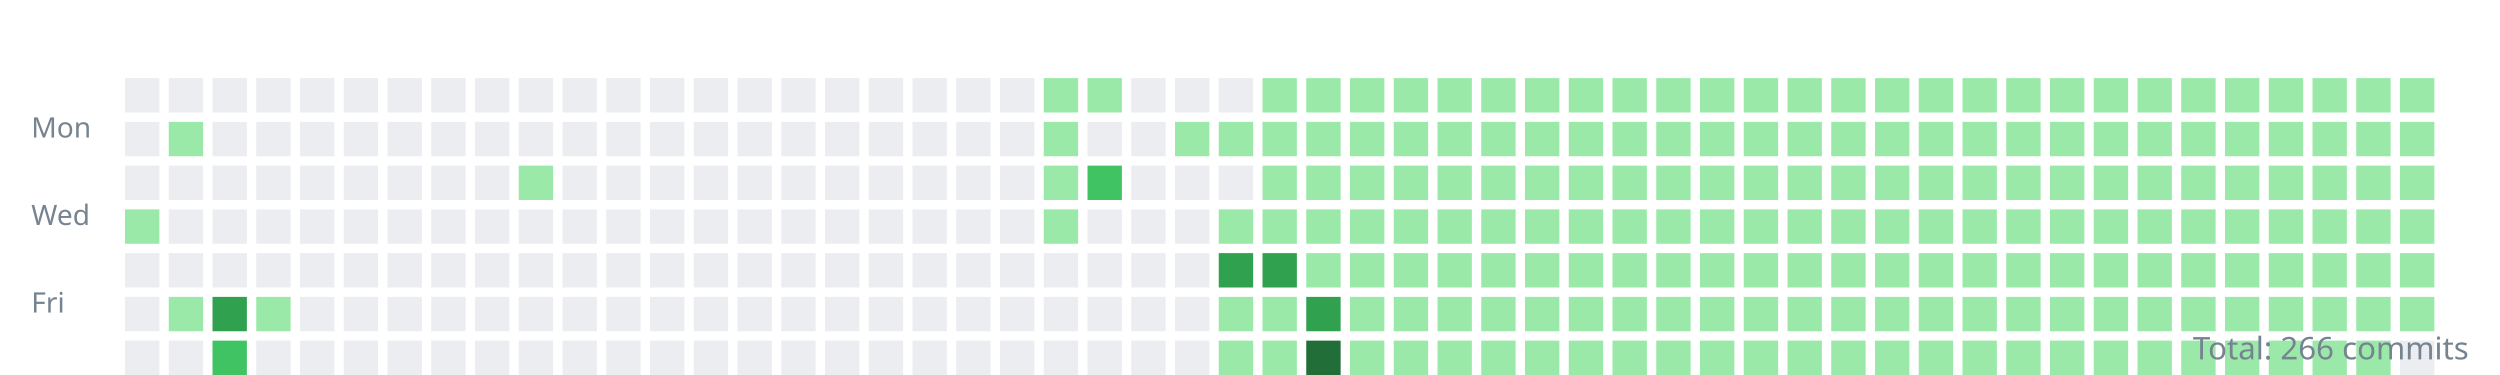
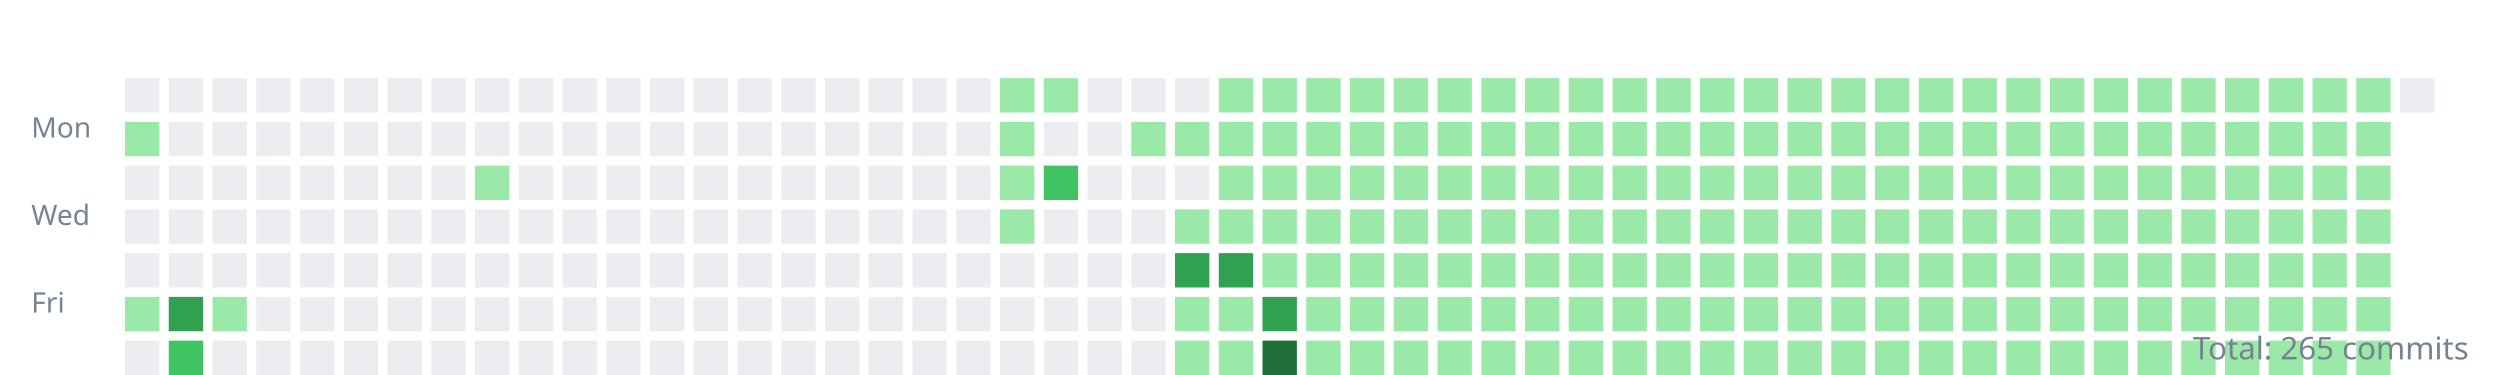
<svg xmlns="http://www.w3.org/2000/svg" width="800" height="120">
  <style>.day{outline:1px solid rgba(27,31,35,0.06);}text{font:9px sans-serif;fill:#768390;}</style>
  <g transform="translate(10,10)">
    <text y="34">Mon</text>
    <text y="62">Wed</text>
    <text y="90">Fri</text>
    <rect class="day" width="11" height="11" x="30" y="15" fill="#ebedf0" />
-     <rect class="day" width="11" height="11" x="30" y="29" fill="#ebedf0" />
+     <rect class="day" width="11" height="11" x="30" y="29" fill="#9be9a8" />
    <rect class="day" width="11" height="11" x="30" y="43" fill="#ebedf0" />
-     <rect class="day" width="11" height="11" x="30" y="57" fill="#9be9a8" />
+     <rect class="day" width="11" height="11" x="30" y="57" fill="#ebedf0" />
    <rect class="day" width="11" height="11" x="30" y="71" fill="#ebedf0" />
-     <rect class="day" width="11" height="11" x="30" y="85" fill="#ebedf0" />
+     <rect class="day" width="11" height="11" x="30" y="85" fill="#9be9a8" />
    <rect class="day" width="11" height="11" x="30" y="99" fill="#ebedf0" />
    <rect class="day" width="11" height="11" x="44" y="15" fill="#ebedf0" />
-     <rect class="day" width="11" height="11" x="44" y="29" fill="#9be9a8" />
+     <rect class="day" width="11" height="11" x="44" y="29" fill="#ebedf0" />
    <rect class="day" width="11" height="11" x="44" y="43" fill="#ebedf0" />
    <rect class="day" width="11" height="11" x="44" y="57" fill="#ebedf0" />
    <rect class="day" width="11" height="11" x="44" y="71" fill="#ebedf0" />
-     <rect class="day" width="11" height="11" x="44" y="85" fill="#9be9a8" />
-     <rect class="day" width="11" height="11" x="44" y="99" fill="#ebedf0" />
+     <rect class="day" width="11" height="11" x="44" y="85" fill="#30a14e" />
+     <rect class="day" width="11" height="11" x="44" y="99" fill="#40c463" />
    <rect class="day" width="11" height="11" x="58" y="15" fill="#ebedf0" />
    <rect class="day" width="11" height="11" x="58" y="29" fill="#ebedf0" />
    <rect class="day" width="11" height="11" x="58" y="43" fill="#ebedf0" />
    <rect class="day" width="11" height="11" x="58" y="57" fill="#ebedf0" />
    <rect class="day" width="11" height="11" x="58" y="71" fill="#ebedf0" />
-     <rect class="day" width="11" height="11" x="58" y="85" fill="#30a14e" />
-     <rect class="day" width="11" height="11" x="58" y="99" fill="#40c463" />
+     <rect class="day" width="11" height="11" x="58" y="85" fill="#9be9a8" />
+     <rect class="day" width="11" height="11" x="58" y="99" fill="#ebedf0" />
    <rect class="day" width="11" height="11" x="72" y="15" fill="#ebedf0" />
    <rect class="day" width="11" height="11" x="72" y="29" fill="#ebedf0" />
    <rect class="day" width="11" height="11" x="72" y="43" fill="#ebedf0" />
    <rect class="day" width="11" height="11" x="72" y="57" fill="#ebedf0" />
    <rect class="day" width="11" height="11" x="72" y="71" fill="#ebedf0" />
-     <rect class="day" width="11" height="11" x="72" y="85" fill="#9be9a8" />
+     <rect class="day" width="11" height="11" x="72" y="85" fill="#ebedf0" />
    <rect class="day" width="11" height="11" x="72" y="99" fill="#ebedf0" />
    <rect class="day" width="11" height="11" x="86" y="15" fill="#ebedf0" />
    <rect class="day" width="11" height="11" x="86" y="29" fill="#ebedf0" />
    <rect class="day" width="11" height="11" x="86" y="43" fill="#ebedf0" />
    <rect class="day" width="11" height="11" x="86" y="57" fill="#ebedf0" />
    <rect class="day" width="11" height="11" x="86" y="71" fill="#ebedf0" />
    <rect class="day" width="11" height="11" x="86" y="85" fill="#ebedf0" />
    <rect class="day" width="11" height="11" x="86" y="99" fill="#ebedf0" />
    <rect class="day" width="11" height="11" x="100" y="15" fill="#ebedf0" />
    <rect class="day" width="11" height="11" x="100" y="29" fill="#ebedf0" />
    <rect class="day" width="11" height="11" x="100" y="43" fill="#ebedf0" />
    <rect class="day" width="11" height="11" x="100" y="57" fill="#ebedf0" />
    <rect class="day" width="11" height="11" x="100" y="71" fill="#ebedf0" />
    <rect class="day" width="11" height="11" x="100" y="85" fill="#ebedf0" />
    <rect class="day" width="11" height="11" x="100" y="99" fill="#ebedf0" />
    <rect class="day" width="11" height="11" x="114" y="15" fill="#ebedf0" />
    <rect class="day" width="11" height="11" x="114" y="29" fill="#ebedf0" />
    <rect class="day" width="11" height="11" x="114" y="43" fill="#ebedf0" />
    <rect class="day" width="11" height="11" x="114" y="57" fill="#ebedf0" />
    <rect class="day" width="11" height="11" x="114" y="71" fill="#ebedf0" />
    <rect class="day" width="11" height="11" x="114" y="85" fill="#ebedf0" />
    <rect class="day" width="11" height="11" x="114" y="99" fill="#ebedf0" />
    <rect class="day" width="11" height="11" x="128" y="15" fill="#ebedf0" />
    <rect class="day" width="11" height="11" x="128" y="29" fill="#ebedf0" />
    <rect class="day" width="11" height="11" x="128" y="43" fill="#ebedf0" />
    <rect class="day" width="11" height="11" x="128" y="57" fill="#ebedf0" />
    <rect class="day" width="11" height="11" x="128" y="71" fill="#ebedf0" />
    <rect class="day" width="11" height="11" x="128" y="85" fill="#ebedf0" />
    <rect class="day" width="11" height="11" x="128" y="99" fill="#ebedf0" />
    <rect class="day" width="11" height="11" x="142" y="15" fill="#ebedf0" />
    <rect class="day" width="11" height="11" x="142" y="29" fill="#ebedf0" />
-     <rect class="day" width="11" height="11" x="142" y="43" fill="#ebedf0" />
+     <rect class="day" width="11" height="11" x="142" y="43" fill="#9be9a8" />
    <rect class="day" width="11" height="11" x="142" y="57" fill="#ebedf0" />
    <rect class="day" width="11" height="11" x="142" y="71" fill="#ebedf0" />
    <rect class="day" width="11" height="11" x="142" y="85" fill="#ebedf0" />
    <rect class="day" width="11" height="11" x="142" y="99" fill="#ebedf0" />
    <rect class="day" width="11" height="11" x="156" y="15" fill="#ebedf0" />
    <rect class="day" width="11" height="11" x="156" y="29" fill="#ebedf0" />
-     <rect class="day" width="11" height="11" x="156" y="43" fill="#9be9a8" />
+     <rect class="day" width="11" height="11" x="156" y="43" fill="#ebedf0" />
    <rect class="day" width="11" height="11" x="156" y="57" fill="#ebedf0" />
    <rect class="day" width="11" height="11" x="156" y="71" fill="#ebedf0" />
    <rect class="day" width="11" height="11" x="156" y="85" fill="#ebedf0" />
    <rect class="day" width="11" height="11" x="156" y="99" fill="#ebedf0" />
    <rect class="day" width="11" height="11" x="170" y="15" fill="#ebedf0" />
    <rect class="day" width="11" height="11" x="170" y="29" fill="#ebedf0" />
    <rect class="day" width="11" height="11" x="170" y="43" fill="#ebedf0" />
    <rect class="day" width="11" height="11" x="170" y="57" fill="#ebedf0" />
    <rect class="day" width="11" height="11" x="170" y="71" fill="#ebedf0" />
    <rect class="day" width="11" height="11" x="170" y="85" fill="#ebedf0" />
    <rect class="day" width="11" height="11" x="170" y="99" fill="#ebedf0" />
    <rect class="day" width="11" height="11" x="184" y="15" fill="#ebedf0" />
    <rect class="day" width="11" height="11" x="184" y="29" fill="#ebedf0" />
    <rect class="day" width="11" height="11" x="184" y="43" fill="#ebedf0" />
    <rect class="day" width="11" height="11" x="184" y="57" fill="#ebedf0" />
    <rect class="day" width="11" height="11" x="184" y="71" fill="#ebedf0" />
    <rect class="day" width="11" height="11" x="184" y="85" fill="#ebedf0" />
    <rect class="day" width="11" height="11" x="184" y="99" fill="#ebedf0" />
    <rect class="day" width="11" height="11" x="198" y="15" fill="#ebedf0" />
    <rect class="day" width="11" height="11" x="198" y="29" fill="#ebedf0" />
    <rect class="day" width="11" height="11" x="198" y="43" fill="#ebedf0" />
    <rect class="day" width="11" height="11" x="198" y="57" fill="#ebedf0" />
    <rect class="day" width="11" height="11" x="198" y="71" fill="#ebedf0" />
    <rect class="day" width="11" height="11" x="198" y="85" fill="#ebedf0" />
    <rect class="day" width="11" height="11" x="198" y="99" fill="#ebedf0" />
    <rect class="day" width="11" height="11" x="212" y="15" fill="#ebedf0" />
    <rect class="day" width="11" height="11" x="212" y="29" fill="#ebedf0" />
    <rect class="day" width="11" height="11" x="212" y="43" fill="#ebedf0" />
    <rect class="day" width="11" height="11" x="212" y="57" fill="#ebedf0" />
    <rect class="day" width="11" height="11" x="212" y="71" fill="#ebedf0" />
    <rect class="day" width="11" height="11" x="212" y="85" fill="#ebedf0" />
    <rect class="day" width="11" height="11" x="212" y="99" fill="#ebedf0" />
    <rect class="day" width="11" height="11" x="226" y="15" fill="#ebedf0" />
    <rect class="day" width="11" height="11" x="226" y="29" fill="#ebedf0" />
    <rect class="day" width="11" height="11" x="226" y="43" fill="#ebedf0" />
    <rect class="day" width="11" height="11" x="226" y="57" fill="#ebedf0" />
    <rect class="day" width="11" height="11" x="226" y="71" fill="#ebedf0" />
    <rect class="day" width="11" height="11" x="226" y="85" fill="#ebedf0" />
    <rect class="day" width="11" height="11" x="226" y="99" fill="#ebedf0" />
    <rect class="day" width="11" height="11" x="240" y="15" fill="#ebedf0" />
    <rect class="day" width="11" height="11" x="240" y="29" fill="#ebedf0" />
    <rect class="day" width="11" height="11" x="240" y="43" fill="#ebedf0" />
    <rect class="day" width="11" height="11" x="240" y="57" fill="#ebedf0" />
    <rect class="day" width="11" height="11" x="240" y="71" fill="#ebedf0" />
    <rect class="day" width="11" height="11" x="240" y="85" fill="#ebedf0" />
    <rect class="day" width="11" height="11" x="240" y="99" fill="#ebedf0" />
    <rect class="day" width="11" height="11" x="254" y="15" fill="#ebedf0" />
    <rect class="day" width="11" height="11" x="254" y="29" fill="#ebedf0" />
    <rect class="day" width="11" height="11" x="254" y="43" fill="#ebedf0" />
    <rect class="day" width="11" height="11" x="254" y="57" fill="#ebedf0" />
    <rect class="day" width="11" height="11" x="254" y="71" fill="#ebedf0" />
    <rect class="day" width="11" height="11" x="254" y="85" fill="#ebedf0" />
    <rect class="day" width="11" height="11" x="254" y="99" fill="#ebedf0" />
    <rect class="day" width="11" height="11" x="268" y="15" fill="#ebedf0" />
    <rect class="day" width="11" height="11" x="268" y="29" fill="#ebedf0" />
    <rect class="day" width="11" height="11" x="268" y="43" fill="#ebedf0" />
    <rect class="day" width="11" height="11" x="268" y="57" fill="#ebedf0" />
    <rect class="day" width="11" height="11" x="268" y="71" fill="#ebedf0" />
    <rect class="day" width="11" height="11" x="268" y="85" fill="#ebedf0" />
    <rect class="day" width="11" height="11" x="268" y="99" fill="#ebedf0" />
    <rect class="day" width="11" height="11" x="282" y="15" fill="#ebedf0" />
    <rect class="day" width="11" height="11" x="282" y="29" fill="#ebedf0" />
    <rect class="day" width="11" height="11" x="282" y="43" fill="#ebedf0" />
    <rect class="day" width="11" height="11" x="282" y="57" fill="#ebedf0" />
    <rect class="day" width="11" height="11" x="282" y="71" fill="#ebedf0" />
    <rect class="day" width="11" height="11" x="282" y="85" fill="#ebedf0" />
    <rect class="day" width="11" height="11" x="282" y="99" fill="#ebedf0" />
    <rect class="day" width="11" height="11" x="296" y="15" fill="#ebedf0" />
    <rect class="day" width="11" height="11" x="296" y="29" fill="#ebedf0" />
    <rect class="day" width="11" height="11" x="296" y="43" fill="#ebedf0" />
    <rect class="day" width="11" height="11" x="296" y="57" fill="#ebedf0" />
    <rect class="day" width="11" height="11" x="296" y="71" fill="#ebedf0" />
    <rect class="day" width="11" height="11" x="296" y="85" fill="#ebedf0" />
    <rect class="day" width="11" height="11" x="296" y="99" fill="#ebedf0" />
-     <rect class="day" width="11" height="11" x="310" y="15" fill="#ebedf0" />
-     <rect class="day" width="11" height="11" x="310" y="29" fill="#ebedf0" />
-     <rect class="day" width="11" height="11" x="310" y="43" fill="#ebedf0" />
-     <rect class="day" width="11" height="11" x="310" y="57" fill="#ebedf0" />
+     <rect class="day" width="11" height="11" x="310" y="15" fill="#9be9a8" />
+     <rect class="day" width="11" height="11" x="310" y="29" fill="#9be9a8" />
+     <rect class="day" width="11" height="11" x="310" y="43" fill="#9be9a8" />
+     <rect class="day" width="11" height="11" x="310" y="57" fill="#9be9a8" />
    <rect class="day" width="11" height="11" x="310" y="71" fill="#ebedf0" />
    <rect class="day" width="11" height="11" x="310" y="85" fill="#ebedf0" />
    <rect class="day" width="11" height="11" x="310" y="99" fill="#ebedf0" />
    <rect class="day" width="11" height="11" x="324" y="15" fill="#9be9a8" />
-     <rect class="day" width="11" height="11" x="324" y="29" fill="#9be9a8" />
-     <rect class="day" width="11" height="11" x="324" y="43" fill="#9be9a8" />
-     <rect class="day" width="11" height="11" x="324" y="57" fill="#9be9a8" />
+     <rect class="day" width="11" height="11" x="324" y="29" fill="#ebedf0" />
+     <rect class="day" width="11" height="11" x="324" y="43" fill="#40c463" />
+     <rect class="day" width="11" height="11" x="324" y="57" fill="#ebedf0" />
    <rect class="day" width="11" height="11" x="324" y="71" fill="#ebedf0" />
    <rect class="day" width="11" height="11" x="324" y="85" fill="#ebedf0" />
    <rect class="day" width="11" height="11" x="324" y="99" fill="#ebedf0" />
-     <rect class="day" width="11" height="11" x="338" y="15" fill="#9be9a8" />
+     <rect class="day" width="11" height="11" x="338" y="15" fill="#ebedf0" />
    <rect class="day" width="11" height="11" x="338" y="29" fill="#ebedf0" />
-     <rect class="day" width="11" height="11" x="338" y="43" fill="#40c463" />
+     <rect class="day" width="11" height="11" x="338" y="43" fill="#ebedf0" />
    <rect class="day" width="11" height="11" x="338" y="57" fill="#ebedf0" />
    <rect class="day" width="11" height="11" x="338" y="71" fill="#ebedf0" />
    <rect class="day" width="11" height="11" x="338" y="85" fill="#ebedf0" />
    <rect class="day" width="11" height="11" x="338" y="99" fill="#ebedf0" />
    <rect class="day" width="11" height="11" x="352" y="15" fill="#ebedf0" />
-     <rect class="day" width="11" height="11" x="352" y="29" fill="#ebedf0" />
+     <rect class="day" width="11" height="11" x="352" y="29" fill="#9be9a8" />
    <rect class="day" width="11" height="11" x="352" y="43" fill="#ebedf0" />
    <rect class="day" width="11" height="11" x="352" y="57" fill="#ebedf0" />
    <rect class="day" width="11" height="11" x="352" y="71" fill="#ebedf0" />
    <rect class="day" width="11" height="11" x="352" y="85" fill="#ebedf0" />
    <rect class="day" width="11" height="11" x="352" y="99" fill="#ebedf0" />
    <rect class="day" width="11" height="11" x="366" y="15" fill="#ebedf0" />
    <rect class="day" width="11" height="11" x="366" y="29" fill="#9be9a8" />
    <rect class="day" width="11" height="11" x="366" y="43" fill="#ebedf0" />
-     <rect class="day" width="11" height="11" x="366" y="57" fill="#ebedf0" />
-     <rect class="day" width="11" height="11" x="366" y="71" fill="#ebedf0" />
-     <rect class="day" width="11" height="11" x="366" y="85" fill="#ebedf0" />
-     <rect class="day" width="11" height="11" x="366" y="99" fill="#ebedf0" />
-     <rect class="day" width="11" height="11" x="380" y="15" fill="#ebedf0" />
+     <rect class="day" width="11" height="11" x="366" y="57" fill="#9be9a8" />
+     <rect class="day" width="11" height="11" x="366" y="71" fill="#30a14e" />
+     <rect class="day" width="11" height="11" x="366" y="85" fill="#9be9a8" />
+     <rect class="day" width="11" height="11" x="366" y="99" fill="#9be9a8" />
+     <rect class="day" width="11" height="11" x="380" y="15" fill="#9be9a8" />
    <rect class="day" width="11" height="11" x="380" y="29" fill="#9be9a8" />
-     <rect class="day" width="11" height="11" x="380" y="43" fill="#ebedf0" />
+     <rect class="day" width="11" height="11" x="380" y="43" fill="#9be9a8" />
    <rect class="day" width="11" height="11" x="380" y="57" fill="#9be9a8" />
    <rect class="day" width="11" height="11" x="380" y="71" fill="#30a14e" />
    <rect class="day" width="11" height="11" x="380" y="85" fill="#9be9a8" />
    <rect class="day" width="11" height="11" x="380" y="99" fill="#9be9a8" />
    <rect class="day" width="11" height="11" x="394" y="15" fill="#9be9a8" />
    <rect class="day" width="11" height="11" x="394" y="29" fill="#9be9a8" />
    <rect class="day" width="11" height="11" x="394" y="43" fill="#9be9a8" />
    <rect class="day" width="11" height="11" x="394" y="57" fill="#9be9a8" />
-     <rect class="day" width="11" height="11" x="394" y="71" fill="#30a14e" />
-     <rect class="day" width="11" height="11" x="394" y="85" fill="#9be9a8" />
-     <rect class="day" width="11" height="11" x="394" y="99" fill="#9be9a8" />
+     <rect class="day" width="11" height="11" x="394" y="71" fill="#9be9a8" />
+     <rect class="day" width="11" height="11" x="394" y="85" fill="#30a14e" />
+     <rect class="day" width="11" height="11" x="394" y="99" fill="#216e39" />
    <rect class="day" width="11" height="11" x="408" y="15" fill="#9be9a8" />
    <rect class="day" width="11" height="11" x="408" y="29" fill="#9be9a8" />
    <rect class="day" width="11" height="11" x="408" y="43" fill="#9be9a8" />
    <rect class="day" width="11" height="11" x="408" y="57" fill="#9be9a8" />
    <rect class="day" width="11" height="11" x="408" y="71" fill="#9be9a8" />
-     <rect class="day" width="11" height="11" x="408" y="85" fill="#30a14e" />
-     <rect class="day" width="11" height="11" x="408" y="99" fill="#216e39" />
+     <rect class="day" width="11" height="11" x="408" y="85" fill="#9be9a8" />
+     <rect class="day" width="11" height="11" x="408" y="99" fill="#9be9a8" />
    <rect class="day" width="11" height="11" x="422" y="15" fill="#9be9a8" />
    <rect class="day" width="11" height="11" x="422" y="29" fill="#9be9a8" />
    <rect class="day" width="11" height="11" x="422" y="43" fill="#9be9a8" />
    <rect class="day" width="11" height="11" x="422" y="57" fill="#9be9a8" />
    <rect class="day" width="11" height="11" x="422" y="71" fill="#9be9a8" />
    <rect class="day" width="11" height="11" x="422" y="85" fill="#9be9a8" />
    <rect class="day" width="11" height="11" x="422" y="99" fill="#9be9a8" />
    <rect class="day" width="11" height="11" x="436" y="15" fill="#9be9a8" />
    <rect class="day" width="11" height="11" x="436" y="29" fill="#9be9a8" />
    <rect class="day" width="11" height="11" x="436" y="43" fill="#9be9a8" />
    <rect class="day" width="11" height="11" x="436" y="57" fill="#9be9a8" />
    <rect class="day" width="11" height="11" x="436" y="71" fill="#9be9a8" />
    <rect class="day" width="11" height="11" x="436" y="85" fill="#9be9a8" />
    <rect class="day" width="11" height="11" x="436" y="99" fill="#9be9a8" />
    <rect class="day" width="11" height="11" x="450" y="15" fill="#9be9a8" />
    <rect class="day" width="11" height="11" x="450" y="29" fill="#9be9a8" />
    <rect class="day" width="11" height="11" x="450" y="43" fill="#9be9a8" />
    <rect class="day" width="11" height="11" x="450" y="57" fill="#9be9a8" />
    <rect class="day" width="11" height="11" x="450" y="71" fill="#9be9a8" />
    <rect class="day" width="11" height="11" x="450" y="85" fill="#9be9a8" />
    <rect class="day" width="11" height="11" x="450" y="99" fill="#9be9a8" />
    <rect class="day" width="11" height="11" x="464" y="15" fill="#9be9a8" />
    <rect class="day" width="11" height="11" x="464" y="29" fill="#9be9a8" />
    <rect class="day" width="11" height="11" x="464" y="43" fill="#9be9a8" />
    <rect class="day" width="11" height="11" x="464" y="57" fill="#9be9a8" />
    <rect class="day" width="11" height="11" x="464" y="71" fill="#9be9a8" />
    <rect class="day" width="11" height="11" x="464" y="85" fill="#9be9a8" />
    <rect class="day" width="11" height="11" x="464" y="99" fill="#9be9a8" />
    <rect class="day" width="11" height="11" x="478" y="15" fill="#9be9a8" />
    <rect class="day" width="11" height="11" x="478" y="29" fill="#9be9a8" />
    <rect class="day" width="11" height="11" x="478" y="43" fill="#9be9a8" />
    <rect class="day" width="11" height="11" x="478" y="57" fill="#9be9a8" />
    <rect class="day" width="11" height="11" x="478" y="71" fill="#9be9a8" />
    <rect class="day" width="11" height="11" x="478" y="85" fill="#9be9a8" />
    <rect class="day" width="11" height="11" x="478" y="99" fill="#9be9a8" />
    <rect class="day" width="11" height="11" x="492" y="15" fill="#9be9a8" />
    <rect class="day" width="11" height="11" x="492" y="29" fill="#9be9a8" />
    <rect class="day" width="11" height="11" x="492" y="43" fill="#9be9a8" />
    <rect class="day" width="11" height="11" x="492" y="57" fill="#9be9a8" />
    <rect class="day" width="11" height="11" x="492" y="71" fill="#9be9a8" />
    <rect class="day" width="11" height="11" x="492" y="85" fill="#9be9a8" />
    <rect class="day" width="11" height="11" x="492" y="99" fill="#9be9a8" />
    <rect class="day" width="11" height="11" x="506" y="15" fill="#9be9a8" />
    <rect class="day" width="11" height="11" x="506" y="29" fill="#9be9a8" />
    <rect class="day" width="11" height="11" x="506" y="43" fill="#9be9a8" />
    <rect class="day" width="11" height="11" x="506" y="57" fill="#9be9a8" />
    <rect class="day" width="11" height="11" x="506" y="71" fill="#9be9a8" />
    <rect class="day" width="11" height="11" x="506" y="85" fill="#9be9a8" />
    <rect class="day" width="11" height="11" x="506" y="99" fill="#9be9a8" />
    <rect class="day" width="11" height="11" x="520" y="15" fill="#9be9a8" />
    <rect class="day" width="11" height="11" x="520" y="29" fill="#9be9a8" />
    <rect class="day" width="11" height="11" x="520" y="43" fill="#9be9a8" />
    <rect class="day" width="11" height="11" x="520" y="57" fill="#9be9a8" />
    <rect class="day" width="11" height="11" x="520" y="71" fill="#9be9a8" />
    <rect class="day" width="11" height="11" x="520" y="85" fill="#9be9a8" />
    <rect class="day" width="11" height="11" x="520" y="99" fill="#9be9a8" />
    <rect class="day" width="11" height="11" x="534" y="15" fill="#9be9a8" />
    <rect class="day" width="11" height="11" x="534" y="29" fill="#9be9a8" />
    <rect class="day" width="11" height="11" x="534" y="43" fill="#9be9a8" />
    <rect class="day" width="11" height="11" x="534" y="57" fill="#9be9a8" />
    <rect class="day" width="11" height="11" x="534" y="71" fill="#9be9a8" />
    <rect class="day" width="11" height="11" x="534" y="85" fill="#9be9a8" />
    <rect class="day" width="11" height="11" x="534" y="99" fill="#9be9a8" />
    <rect class="day" width="11" height="11" x="548" y="15" fill="#9be9a8" />
    <rect class="day" width="11" height="11" x="548" y="29" fill="#9be9a8" />
    <rect class="day" width="11" height="11" x="548" y="43" fill="#9be9a8" />
    <rect class="day" width="11" height="11" x="548" y="57" fill="#9be9a8" />
    <rect class="day" width="11" height="11" x="548" y="71" fill="#9be9a8" />
    <rect class="day" width="11" height="11" x="548" y="85" fill="#9be9a8" />
    <rect class="day" width="11" height="11" x="548" y="99" fill="#9be9a8" />
    <rect class="day" width="11" height="11" x="562" y="15" fill="#9be9a8" />
    <rect class="day" width="11" height="11" x="562" y="29" fill="#9be9a8" />
    <rect class="day" width="11" height="11" x="562" y="43" fill="#9be9a8" />
    <rect class="day" width="11" height="11" x="562" y="57" fill="#9be9a8" />
    <rect class="day" width="11" height="11" x="562" y="71" fill="#9be9a8" />
    <rect class="day" width="11" height="11" x="562" y="85" fill="#9be9a8" />
    <rect class="day" width="11" height="11" x="562" y="99" fill="#9be9a8" />
    <rect class="day" width="11" height="11" x="576" y="15" fill="#9be9a8" />
    <rect class="day" width="11" height="11" x="576" y="29" fill="#9be9a8" />
    <rect class="day" width="11" height="11" x="576" y="43" fill="#9be9a8" />
    <rect class="day" width="11" height="11" x="576" y="57" fill="#9be9a8" />
    <rect class="day" width="11" height="11" x="576" y="71" fill="#9be9a8" />
    <rect class="day" width="11" height="11" x="576" y="85" fill="#9be9a8" />
    <rect class="day" width="11" height="11" x="576" y="99" fill="#9be9a8" />
    <rect class="day" width="11" height="11" x="590" y="15" fill="#9be9a8" />
    <rect class="day" width="11" height="11" x="590" y="29" fill="#9be9a8" />
    <rect class="day" width="11" height="11" x="590" y="43" fill="#9be9a8" />
    <rect class="day" width="11" height="11" x="590" y="57" fill="#9be9a8" />
    <rect class="day" width="11" height="11" x="590" y="71" fill="#9be9a8" />
    <rect class="day" width="11" height="11" x="590" y="85" fill="#9be9a8" />
    <rect class="day" width="11" height="11" x="590" y="99" fill="#9be9a8" />
    <rect class="day" width="11" height="11" x="604" y="15" fill="#9be9a8" />
    <rect class="day" width="11" height="11" x="604" y="29" fill="#9be9a8" />
    <rect class="day" width="11" height="11" x="604" y="43" fill="#9be9a8" />
    <rect class="day" width="11" height="11" x="604" y="57" fill="#9be9a8" />
    <rect class="day" width="11" height="11" x="604" y="71" fill="#9be9a8" />
    <rect class="day" width="11" height="11" x="604" y="85" fill="#9be9a8" />
    <rect class="day" width="11" height="11" x="604" y="99" fill="#9be9a8" />
    <rect class="day" width="11" height="11" x="618" y="15" fill="#9be9a8" />
    <rect class="day" width="11" height="11" x="618" y="29" fill="#9be9a8" />
    <rect class="day" width="11" height="11" x="618" y="43" fill="#9be9a8" />
    <rect class="day" width="11" height="11" x="618" y="57" fill="#9be9a8" />
    <rect class="day" width="11" height="11" x="618" y="71" fill="#9be9a8" />
    <rect class="day" width="11" height="11" x="618" y="85" fill="#9be9a8" />
    <rect class="day" width="11" height="11" x="618" y="99" fill="#9be9a8" />
    <rect class="day" width="11" height="11" x="632" y="15" fill="#9be9a8" />
    <rect class="day" width="11" height="11" x="632" y="29" fill="#9be9a8" />
    <rect class="day" width="11" height="11" x="632" y="43" fill="#9be9a8" />
    <rect class="day" width="11" height="11" x="632" y="57" fill="#9be9a8" />
    <rect class="day" width="11" height="11" x="632" y="71" fill="#9be9a8" />
    <rect class="day" width="11" height="11" x="632" y="85" fill="#9be9a8" />
    <rect class="day" width="11" height="11" x="632" y="99" fill="#9be9a8" />
    <rect class="day" width="11" height="11" x="646" y="15" fill="#9be9a8" />
    <rect class="day" width="11" height="11" x="646" y="29" fill="#9be9a8" />
    <rect class="day" width="11" height="11" x="646" y="43" fill="#9be9a8" />
    <rect class="day" width="11" height="11" x="646" y="57" fill="#9be9a8" />
    <rect class="day" width="11" height="11" x="646" y="71" fill="#9be9a8" />
    <rect class="day" width="11" height="11" x="646" y="85" fill="#9be9a8" />
    <rect class="day" width="11" height="11" x="646" y="99" fill="#9be9a8" />
    <rect class="day" width="11" height="11" x="660" y="15" fill="#9be9a8" />
    <rect class="day" width="11" height="11" x="660" y="29" fill="#9be9a8" />
    <rect class="day" width="11" height="11" x="660" y="43" fill="#9be9a8" />
    <rect class="day" width="11" height="11" x="660" y="57" fill="#9be9a8" />
    <rect class="day" width="11" height="11" x="660" y="71" fill="#9be9a8" />
    <rect class="day" width="11" height="11" x="660" y="85" fill="#9be9a8" />
    <rect class="day" width="11" height="11" x="660" y="99" fill="#9be9a8" />
    <rect class="day" width="11" height="11" x="674" y="15" fill="#9be9a8" />
    <rect class="day" width="11" height="11" x="674" y="29" fill="#9be9a8" />
    <rect class="day" width="11" height="11" x="674" y="43" fill="#9be9a8" />
    <rect class="day" width="11" height="11" x="674" y="57" fill="#9be9a8" />
    <rect class="day" width="11" height="11" x="674" y="71" fill="#9be9a8" />
    <rect class="day" width="11" height="11" x="674" y="85" fill="#9be9a8" />
    <rect class="day" width="11" height="11" x="674" y="99" fill="#9be9a8" />
    <rect class="day" width="11" height="11" x="688" y="15" fill="#9be9a8" />
    <rect class="day" width="11" height="11" x="688" y="29" fill="#9be9a8" />
    <rect class="day" width="11" height="11" x="688" y="43" fill="#9be9a8" />
    <rect class="day" width="11" height="11" x="688" y="57" fill="#9be9a8" />
    <rect class="day" width="11" height="11" x="688" y="71" fill="#9be9a8" />
    <rect class="day" width="11" height="11" x="688" y="85" fill="#9be9a8" />
    <rect class="day" width="11" height="11" x="688" y="99" fill="#9be9a8" />
    <rect class="day" width="11" height="11" x="702" y="15" fill="#9be9a8" />
    <rect class="day" width="11" height="11" x="702" y="29" fill="#9be9a8" />
    <rect class="day" width="11" height="11" x="702" y="43" fill="#9be9a8" />
    <rect class="day" width="11" height="11" x="702" y="57" fill="#9be9a8" />
    <rect class="day" width="11" height="11" x="702" y="71" fill="#9be9a8" />
    <rect class="day" width="11" height="11" x="702" y="85" fill="#9be9a8" />
    <rect class="day" width="11" height="11" x="702" y="99" fill="#9be9a8" />
    <rect class="day" width="11" height="11" x="716" y="15" fill="#9be9a8" />
    <rect class="day" width="11" height="11" x="716" y="29" fill="#9be9a8" />
    <rect class="day" width="11" height="11" x="716" y="43" fill="#9be9a8" />
    <rect class="day" width="11" height="11" x="716" y="57" fill="#9be9a8" />
    <rect class="day" width="11" height="11" x="716" y="71" fill="#9be9a8" />
    <rect class="day" width="11" height="11" x="716" y="85" fill="#9be9a8" />
    <rect class="day" width="11" height="11" x="716" y="99" fill="#9be9a8" />
    <rect class="day" width="11" height="11" x="730" y="15" fill="#9be9a8" />
    <rect class="day" width="11" height="11" x="730" y="29" fill="#9be9a8" />
    <rect class="day" width="11" height="11" x="730" y="43" fill="#9be9a8" />
    <rect class="day" width="11" height="11" x="730" y="57" fill="#9be9a8" />
    <rect class="day" width="11" height="11" x="730" y="71" fill="#9be9a8" />
    <rect class="day" width="11" height="11" x="730" y="85" fill="#9be9a8" />
    <rect class="day" width="11" height="11" x="730" y="99" fill="#9be9a8" />
    <rect class="day" width="11" height="11" x="744" y="15" fill="#9be9a8" />
    <rect class="day" width="11" height="11" x="744" y="29" fill="#9be9a8" />
    <rect class="day" width="11" height="11" x="744" y="43" fill="#9be9a8" />
    <rect class="day" width="11" height="11" x="744" y="57" fill="#9be9a8" />
    <rect class="day" width="11" height="11" x="744" y="71" fill="#9be9a8" />
    <rect class="day" width="11" height="11" x="744" y="85" fill="#9be9a8" />
    <rect class="day" width="11" height="11" x="744" y="99" fill="#9be9a8" />
-     <rect class="day" width="11" height="11" x="758" y="15" fill="#9be9a8" />
-     <rect class="day" width="11" height="11" x="758" y="29" fill="#9be9a8" />
-     <rect class="day" width="11" height="11" x="758" y="43" fill="#9be9a8" />
-     <rect class="day" width="11" height="11" x="758" y="57" fill="#9be9a8" />
-     <rect class="day" width="11" height="11" x="758" y="71" fill="#9be9a8" />
-     <rect class="day" width="11" height="11" x="758" y="85" fill="#9be9a8" />
-     <rect class="day" width="11" height="11" x="758" y="99" fill="#ebedf0" />
+     <rect class="day" width="11" height="11" x="758" y="15" fill="#ebedf0" />
  </g>
-   <text x="790" y="115" text-anchor="end" style="font-size:10px">Total: 266 commits</text>
+   <text x="790" y="115" text-anchor="end" style="font-size:10px">Total: 265 commits</text>
</svg>
